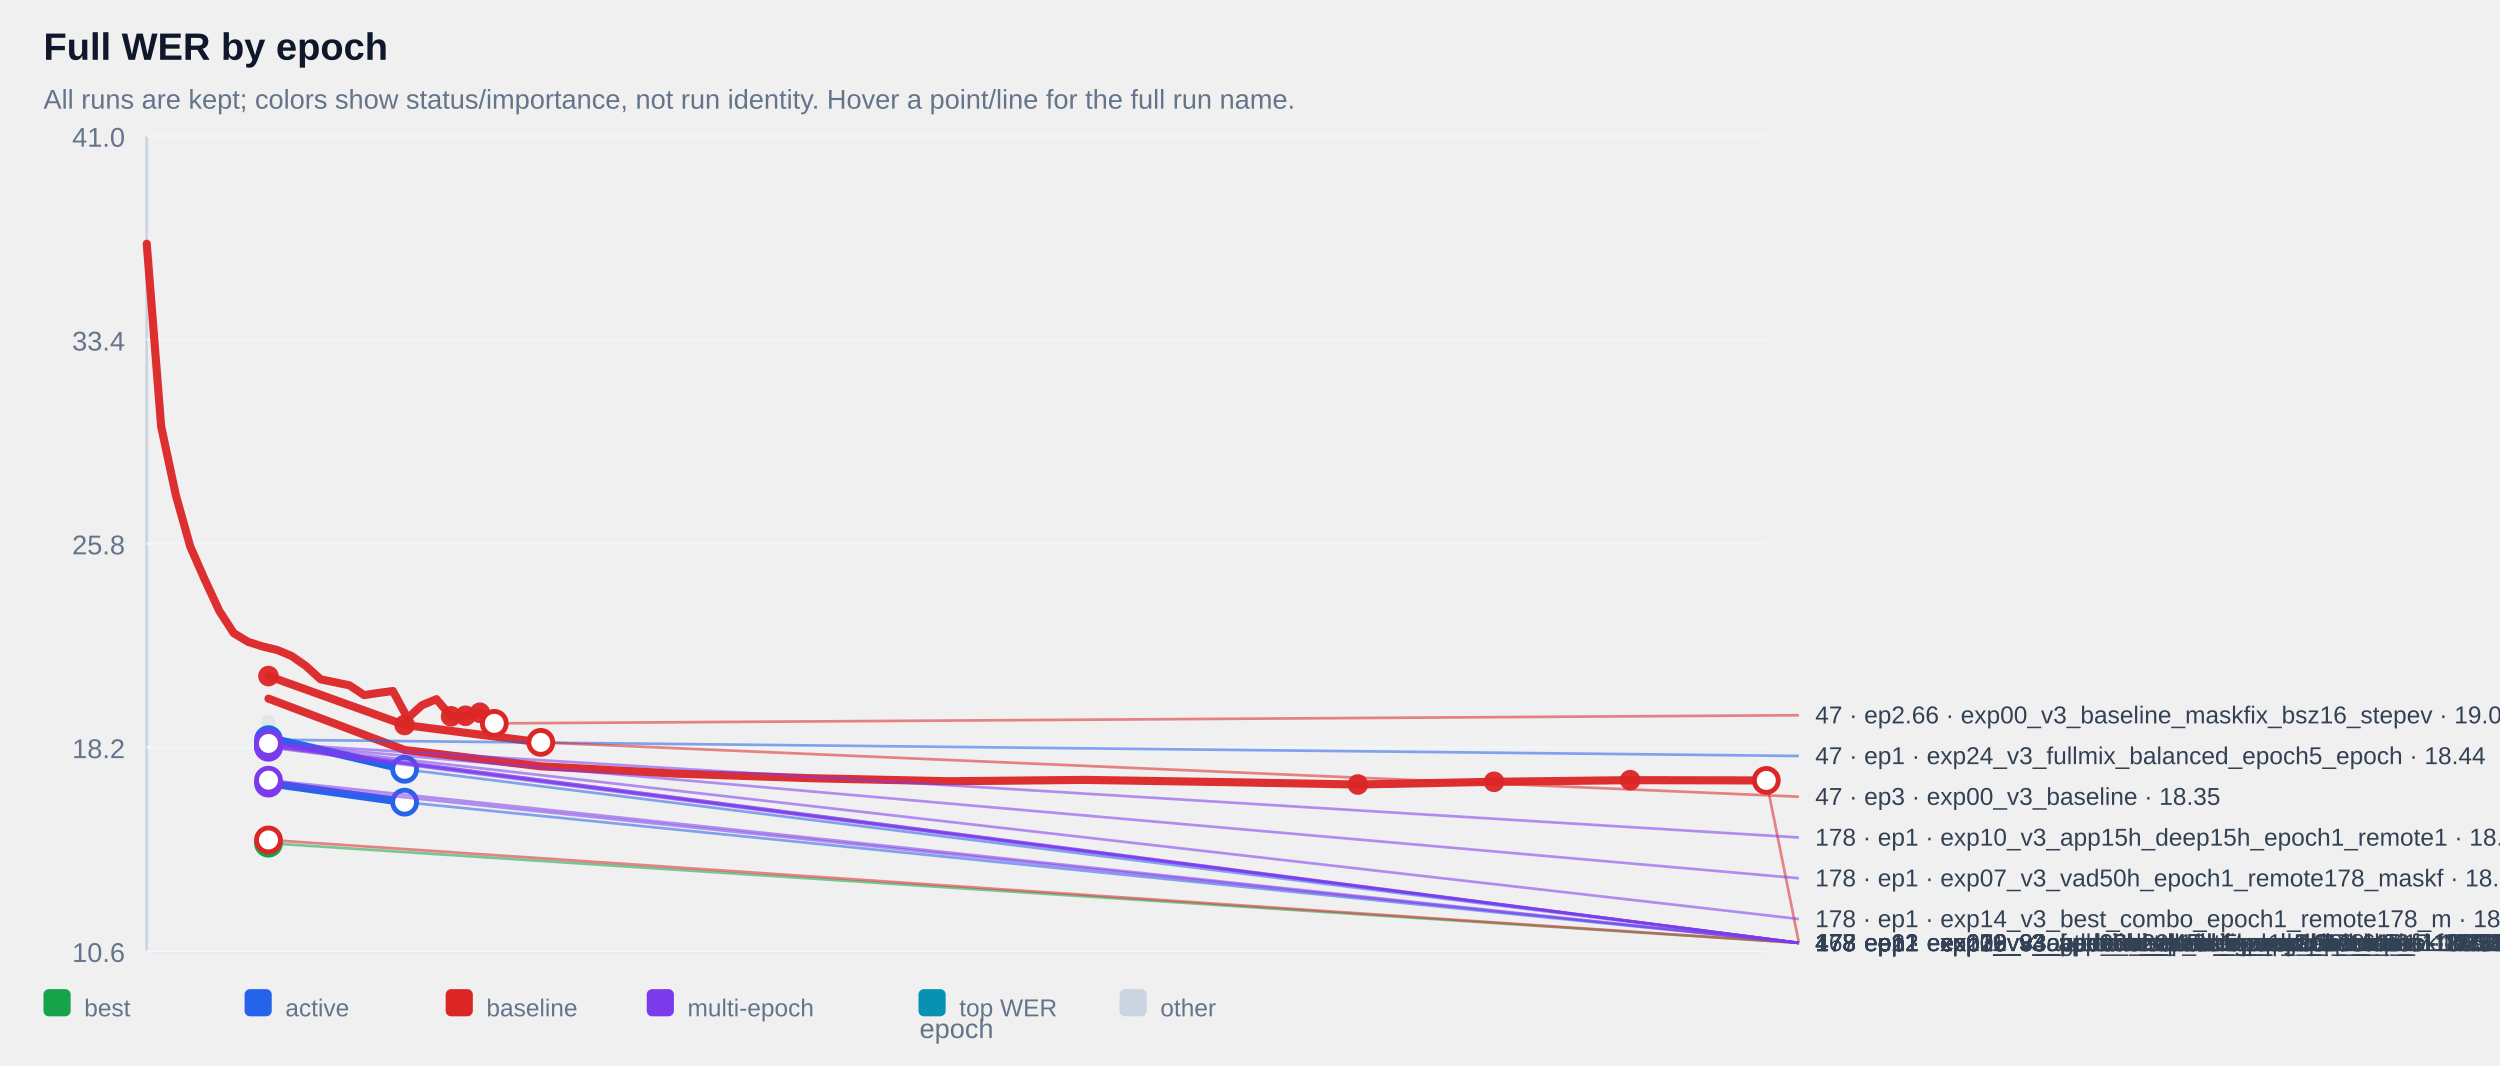
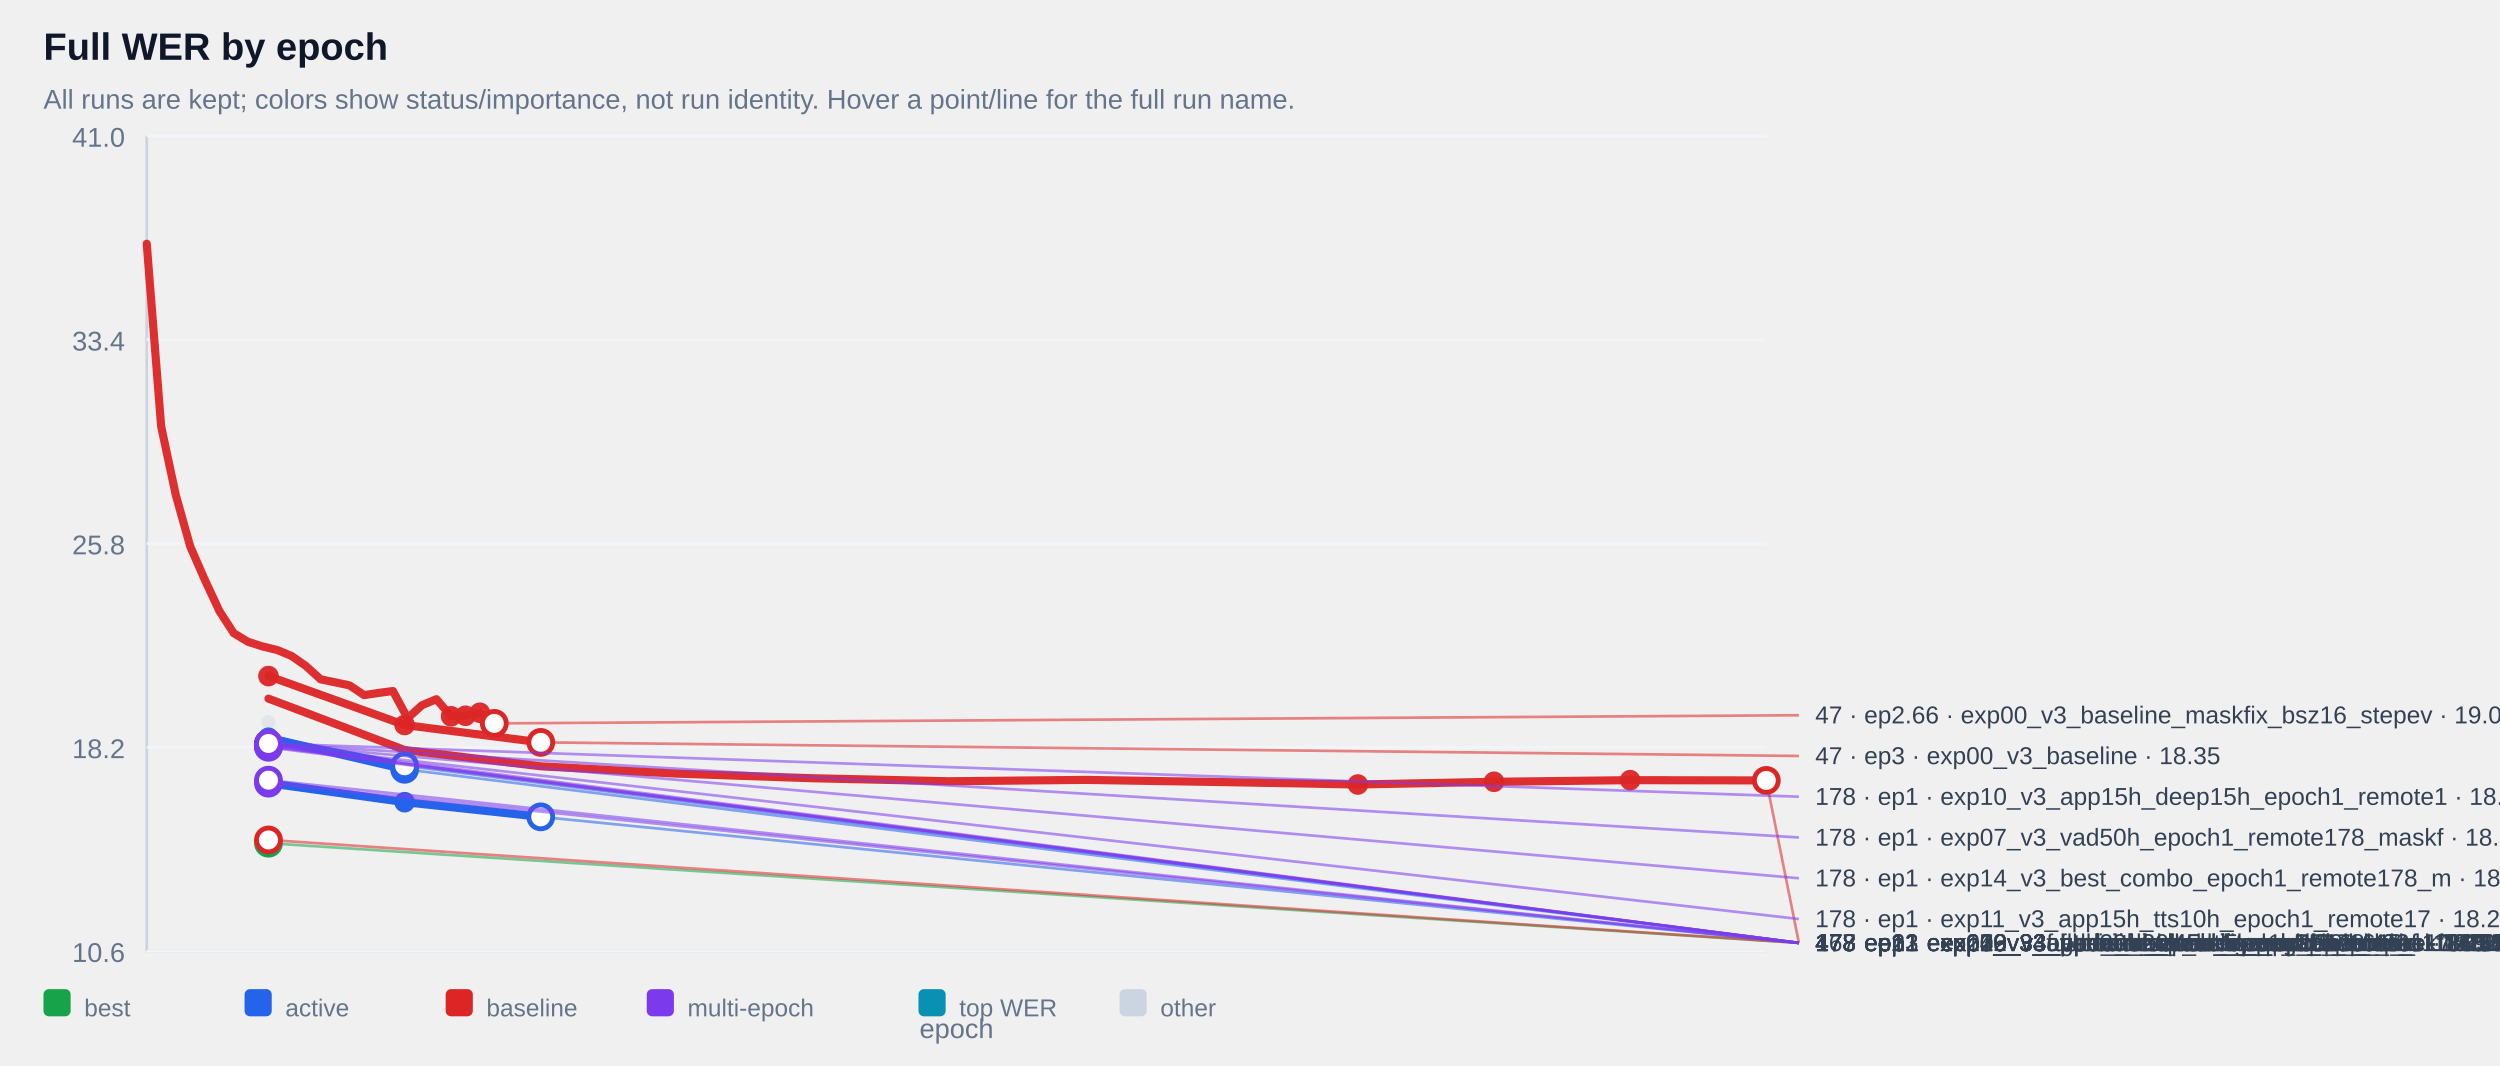
<svg xmlns="http://www.w3.org/2000/svg" width="100%" viewBox="0 0 920 392" style="max-width:920px;background:#ffffff;border:1px solid #e5e7eb;border-radius:10px;">
  <text x="16.0" y="22.0" font-size="14" fill="#0f172a" text-anchor="start" font-family="Arial, sans-serif" font-weight="700">Full WER by epoch</text>
  <text x="16.0" y="40.0" font-size="10" fill="#64748b" text-anchor="start" font-family="Arial, sans-serif" font-weight="400">All runs are kept; colors show status/importance, not run identity. Hover a point/line for the full run name.</text>
  <line x1="54" y1="50" x2="54" y2="350" stroke="#cbd5e1" />
  <line x1="54" y1="350" x2="650" y2="350" stroke="#cbd5e1" />
  <line x1="54" y1="350.0" x2="650" y2="350.0" stroke="#f1f5f9" />
  <text x="46.0" y="354.0" font-size="10" fill="#64748b" text-anchor="end" font-family="Arial, sans-serif" font-weight="400">10.6</text>
  <line x1="54" y1="275.0" x2="650" y2="275.0" stroke="#f1f5f9" />
  <text x="46.0" y="279.0" font-size="10" fill="#64748b" text-anchor="end" font-family="Arial, sans-serif" font-weight="400">18.2</text>
  <line x1="54" y1="200.0" x2="650" y2="200.0" stroke="#f1f5f9" />
  <text x="46.0" y="204.0" font-size="10" fill="#64748b" text-anchor="end" font-family="Arial, sans-serif" font-weight="400">25.8</text>
  <line x1="54" y1="125.0" x2="650" y2="125.0" stroke="#f1f5f9" />
  <text x="46.0" y="129.0" font-size="10" fill="#64748b" text-anchor="end" font-family="Arial, sans-serif" font-weight="400">33.4</text>
  <line x1="54" y1="50.0" x2="650" y2="50.0" stroke="#f1f5f9" />
  <text x="46.0" y="54.0" font-size="10" fill="#64748b" text-anchor="end" font-family="Arial, sans-serif" font-weight="400">41.0</text>
  <g opacity="0.38">
    <circle cx="98.8" cy="265.7" r="2.6" fill="#cbd5e1" />
  </g>
  <g opacity="0.90">
    <polyline points="98.8,272.0 98.8,272.0" fill="none" stroke="#7c3aed" stroke-width="2.4" stroke-linecap="round" stroke-linejoin="round" />
  </g>
  <g opacity="0.90">
    <circle cx="98.8" cy="272.0" r="3.8" fill="#7c3aed" />
  </g>
  <g opacity="0.90">
    <circle cx="98.8" cy="272.0" r="3.8" fill="#7c3aed" />
  </g>
  <g opacity="0.90">
    <polyline points="98.8,272.0 98.8,272.0" fill="none" stroke="#7c3aed" stroke-width="2.4" stroke-linecap="round" stroke-linejoin="round" />
  </g>
  <g opacity="0.90">
    <circle cx="98.8" cy="272.0" r="3.8" fill="#7c3aed" />
  </g>
  <g opacity="0.90">
    <circle cx="98.8" cy="272.0" r="3.8" fill="#7c3aed" />
  </g>
  <g opacity="0.90">
    <polyline points="98.8,272.6 98.8,272.6" fill="none" stroke="#7c3aed" stroke-width="2.4" stroke-linecap="round" stroke-linejoin="round" />
  </g>
  <g opacity="0.90">
    <circle cx="98.8" cy="272.6" r="3.8" fill="#7c3aed" />
  </g>
  <g opacity="0.90">
    <circle cx="98.8" cy="272.6" r="3.8" fill="#7c3aed" />
  </g>
  <g opacity="0.90">
    <polyline points="98.8,272.6 98.8,272.6" fill="none" stroke="#7c3aed" stroke-width="2.4" stroke-linecap="round" stroke-linejoin="round" />
  </g>
  <g opacity="0.90">
    <circle cx="98.8" cy="272.6" r="3.8" fill="#7c3aed" />
  </g>
  <g opacity="0.90">
    <circle cx="98.8" cy="272.6" r="3.8" fill="#7c3aed" />
  </g>
  <g opacity="0.90">
    <polyline points="98.8,272.6 98.8,272.6" fill="none" stroke="#7c3aed" stroke-width="2.4" stroke-linecap="round" stroke-linejoin="round" />
  </g>
  <g opacity="0.90">
    <circle cx="98.8" cy="272.6" r="3.8" fill="#7c3aed" />
  </g>
  <g opacity="0.90">
    <circle cx="98.8" cy="272.6" r="3.8" fill="#7c3aed" />
  </g>
  <g opacity="0.90">
    <polyline points="98.8,272.7 98.8,272.7" fill="none" stroke="#7c3aed" stroke-width="2.4" stroke-linecap="round" stroke-linejoin="round" />
  </g>
  <g opacity="0.90">
    <circle cx="98.8" cy="272.7" r="3.8" fill="#7c3aed" />
  </g>
  <g opacity="0.90">
    <circle cx="98.8" cy="272.7" r="3.8" fill="#7c3aed" />
  </g>
  <g opacity="0.90">
    <polyline points="98.8,272.8 98.8,272.8" fill="none" stroke="#7c3aed" stroke-width="2.4" stroke-linecap="round" stroke-linejoin="round" />
  </g>
  <g opacity="0.90">
    <circle cx="98.8" cy="272.8" r="3.8" fill="#7c3aed" />
  </g>
  <g opacity="0.90">
    <circle cx="98.8" cy="272.8" r="3.8" fill="#7c3aed" />
  </g>
  <g opacity="0.90">
    <polyline points="98.8,272.8 98.8,272.8" fill="none" stroke="#7c3aed" stroke-width="2.4" stroke-linecap="round" stroke-linejoin="round" />
  </g>
  <g opacity="0.90">
    <circle cx="98.8" cy="272.8" r="3.8" fill="#7c3aed" />
  </g>
  <g opacity="0.90">
    <circle cx="98.8" cy="272.8" r="3.8" fill="#7c3aed" />
  </g>
  <g opacity="0.90">
    <polyline points="98.8,273.1 98.8,273.1" fill="none" stroke="#7c3aed" stroke-width="2.4" stroke-linecap="round" stroke-linejoin="round" />
  </g>
  <g opacity="0.90">
    <circle cx="98.8" cy="273.1" r="3.8" fill="#7c3aed" />
  </g>
  <g opacity="0.90">
    <circle cx="98.8" cy="273.1" r="3.8" fill="#7c3aed" />
  </g>
  <g opacity="0.90">
    <polyline points="98.8,273.3 98.8,273.3" fill="none" stroke="#7c3aed" stroke-width="2.4" stroke-linecap="round" stroke-linejoin="round" />
  </g>
  <g opacity="0.90">
    <circle cx="98.8" cy="273.3" r="3.8" fill="#7c3aed" />
  </g>
  <g opacity="0.90">
    <circle cx="98.8" cy="273.3" r="3.8" fill="#7c3aed" />
  </g>
  <g opacity="0.90">
    <polyline points="98.8,273.3 98.8,273.3" fill="none" stroke="#7c3aed" stroke-width="2.4" stroke-linecap="round" stroke-linejoin="round" />
  </g>
  <g opacity="0.90">
    <circle cx="98.8" cy="273.3" r="3.8" fill="#7c3aed" />
  </g>
  <g opacity="0.90">
    <circle cx="98.8" cy="273.3" r="3.8" fill="#7c3aed" />
  </g>
  <g opacity="0.90">
    <polyline points="98.8,273.4 98.8,273.4" fill="none" stroke="#7c3aed" stroke-width="2.4" stroke-linecap="round" stroke-linejoin="round" />
  </g>
  <g opacity="0.90">
    <circle cx="98.8" cy="273.4" r="3.8" fill="#7c3aed" />
  </g>
  <g opacity="0.90">
    <circle cx="98.8" cy="273.4" r="3.8" fill="#7c3aed" />
  </g>
  <g opacity="0.90">
    <polyline points="98.8,273.6 98.8,273.6" fill="none" stroke="#7c3aed" stroke-width="2.4" stroke-linecap="round" stroke-linejoin="round" />
  </g>
  <g opacity="0.90">
    <circle cx="98.8" cy="273.6" r="3.8" fill="#7c3aed" />
  </g>
  <g opacity="0.90">
    <circle cx="98.8" cy="273.6" r="3.8" fill="#7c3aed" />
  </g>
  <g opacity="0.90">
    <polyline points="98.8,273.7 98.8,273.7" fill="none" stroke="#7c3aed" stroke-width="2.4" stroke-linecap="round" stroke-linejoin="round" />
  </g>
  <g opacity="0.90">
    <circle cx="98.8" cy="273.7" r="3.8" fill="#7c3aed" />
  </g>
  <g opacity="0.90">
    <circle cx="98.8" cy="273.7" r="3.8" fill="#7c3aed" />
  </g>
  <g opacity="0.90">
    <polyline points="98.8,273.8 98.8,273.8" fill="none" stroke="#7c3aed" stroke-width="2.4" stroke-linecap="round" stroke-linejoin="round" />
  </g>
  <g opacity="0.90">
    <circle cx="98.8" cy="273.8" r="3.8" fill="#7c3aed" />
  </g>
  <g opacity="0.90">
    <circle cx="98.8" cy="273.8" r="3.8" fill="#7c3aed" />
  </g>
  <g opacity="0.90">
    <polyline points="98.8,274.0 98.8,274.0" fill="none" stroke="#7c3aed" stroke-width="2.4" stroke-linecap="round" stroke-linejoin="round" />
  </g>
  <g opacity="0.90">
    <circle cx="98.8" cy="274.0" r="3.8" fill="#7c3aed" />
  </g>
  <g opacity="0.90">
    <circle cx="98.8" cy="274.0" r="3.8" fill="#7c3aed" />
  </g>
  <g opacity="0.90">
    <polyline points="98.8,274.0 98.8,274.0" fill="none" stroke="#7c3aed" stroke-width="2.4" stroke-linecap="round" stroke-linejoin="round" />
  </g>
  <g opacity="0.90">
    <circle cx="98.8" cy="274.0" r="3.8" fill="#7c3aed" />
  </g>
  <g opacity="0.90">
    <circle cx="98.8" cy="274.0" r="3.8" fill="#7c3aed" />
  </g>
  <g opacity="0.90">
    <polyline points="98.8,274.6 98.8,274.6" fill="none" stroke="#7c3aed" stroke-width="2.4" stroke-linecap="round" stroke-linejoin="round" />
  </g>
  <g opacity="0.90">
    <circle cx="98.8" cy="274.6" r="3.8" fill="#7c3aed" />
  </g>
  <g opacity="0.90">
    <circle cx="98.8" cy="274.6" r="3.8" fill="#7c3aed" />
  </g>
  <g opacity="0.90">
    <polyline points="98.8,274.6 98.8,274.6" fill="none" stroke="#7c3aed" stroke-width="2.4" stroke-linecap="round" stroke-linejoin="round" />
  </g>
  <g opacity="0.90">
    <circle cx="98.8" cy="274.6" r="3.8" fill="#7c3aed" />
  </g>
  <g opacity="0.90">
    <circle cx="98.8" cy="274.6" r="3.8" fill="#7c3aed" />
  </g>
  <g opacity="0.90">
    <polyline points="98.8,275.0 98.8,275.0" fill="none" stroke="#7c3aed" stroke-width="2.4" stroke-linecap="round" stroke-linejoin="round" />
  </g>
  <g opacity="0.90">
    <circle cx="98.8" cy="275.0" r="3.8" fill="#7c3aed" />
  </g>
  <g opacity="0.90">
    <circle cx="98.8" cy="275.0" r="3.8" fill="#7c3aed" />
  </g>
  <g opacity="0.90">
    <polyline points="98.8,287.1 98.8,287.1" fill="none" stroke="#7c3aed" stroke-width="2.4" stroke-linecap="round" stroke-linejoin="round" />
  </g>
  <g opacity="0.90">
    <circle cx="98.8" cy="287.1" r="3.8" fill="#7c3aed" />
  </g>
  <g opacity="0.90">
    <circle cx="98.8" cy="287.1" r="3.8" fill="#7c3aed" />
  </g>
  <g opacity="0.90">
    <polyline points="98.8,288.2 98.8,288.2" fill="none" stroke="#7c3aed" stroke-width="2.4" stroke-linecap="round" stroke-linejoin="round" />
  </g>
  <g opacity="0.90">
    <circle cx="98.8" cy="288.2" r="3.8" fill="#7c3aed" />
  </g>
  <g opacity="0.90">
    <circle cx="98.8" cy="288.2" r="3.8" fill="#7c3aed" />
  </g>
  <g opacity="0.95">
    <polyline points="54.0,89.7 59.3,156.9 64.7,182.2 70.0,201.1 75.3,213.2 80.7,224.8 86.0,233.0 91.3,236.2 96.6,237.9 102.0,239.2 107.3,241.4 112.6,245.1 118.0,250.0 123.3,251.1 128.6,252.2 134.0,255.8 139.3,255.0 144.6,254.3 150.0,264.3 155.3,259.5 160.6,257.3 166.0,263.6 171.3,263.4 176.6,262.3 181.9,266.2" fill="none" stroke="#dc2626" stroke-width="3.0" stroke-linecap="round" stroke-linejoin="round" />
  </g>
  <g opacity="0.95">
    <circle cx="166.0" cy="263.6" r="3.8" fill="#dc2626" />
  </g>
  <g opacity="0.95">
    <circle cx="171.3" cy="263.4" r="3.8" fill="#dc2626" />
  </g>
  <g opacity="0.95">
    <circle cx="176.6" cy="262.3" r="3.8" fill="#dc2626" />
  </g>
  <g opacity="0.95">
    <circle cx="181.9" cy="266.2" r="3.8" fill="#dc2626" />
  </g>
  <g opacity="0.95">
    <polyline points="98.8,248.8 148.9,266.8 199.0,273.2" fill="none" stroke="#dc2626" stroke-width="3.0" stroke-linecap="round" stroke-linejoin="round" />
  </g>
  <g opacity="0.95">
    <circle cx="98.8" cy="248.8" r="3.8" fill="#dc2626" />
  </g>
  <g opacity="0.95">
    <circle cx="148.9" cy="266.8" r="3.8" fill="#dc2626" />
  </g>
  <g opacity="0.95">
    <circle cx="199.0" cy="273.2" r="3.8" fill="#dc2626" />
  </g>
  <g opacity="0.95">
    <polyline points="98.8,257.1 148.9,276.0 199.0,282.0 249.1,284.7 299.2,286.4 349.3,287.5 399.4,287.0 449.6,287.8 499.7,288.7 549.8,287.7 599.9,287.1 650.0,287.2" fill="none" stroke="#dc2626" stroke-width="3.0" stroke-linecap="round" stroke-linejoin="round" />
  </g>
  <g opacity="0.95">
    <circle cx="499.7" cy="288.7" r="3.8" fill="#dc2626" />
  </g>
  <g opacity="0.95">
    <circle cx="549.8" cy="287.7" r="3.8" fill="#dc2626" />
  </g>
  <g opacity="0.95">
    <circle cx="599.9" cy="287.1" r="3.8" fill="#dc2626" />
  </g>
  <g opacity="0.95">
    <circle cx="650.0" cy="287.2" r="3.8" fill="#dc2626" />
  </g>
  <g opacity="0.95">
    <polyline points="98.8,309.1 98.8,309.1" fill="none" stroke="#dc2626" stroke-width="3.0" stroke-linecap="round" stroke-linejoin="round" />
  </g>
  <g opacity="0.95">
    <circle cx="98.8" cy="309.1" r="3.8" fill="#dc2626" />
  </g>
  <g opacity="0.95">
    <circle cx="98.8" cy="309.1" r="3.8" fill="#dc2626" />
  </g>
  <g opacity="1.00">
+     <polyline points="98.8,272.2 148.9,281.8" fill="none" stroke="#2563eb" stroke-width="3.0" stroke-linecap="round" stroke-linejoin="round" />
+   </g>
+   <g opacity="1.00">
    <circle cx="98.8" cy="272.2" r="3.8" fill="#2563eb" />
  </g>
  <g opacity="1.00">
+     <circle cx="148.9" cy="281.8" r="3.8" fill="#2563eb" />
+   </g>
+   <g opacity="1.00">
    <polyline points="98.8,271.5 148.9,283.1" fill="none" stroke="#2563eb" stroke-width="3.0" stroke-linecap="round" stroke-linejoin="round" />
  </g>
  <g opacity="1.00">
    <circle cx="98.8" cy="271.5" r="3.8" fill="#2563eb" />
  </g>
  <g opacity="1.00">
    <circle cx="148.9" cy="283.1" r="3.8" fill="#2563eb" />
  </g>
  <g opacity="1.00">
-     <polyline points="98.8,288.2 148.9,295.2" fill="none" stroke="#2563eb" stroke-width="3.0" stroke-linecap="round" stroke-linejoin="round" />
+     <polyline points="98.8,288.2 148.9,295.2 199.0,300.6" fill="none" stroke="#2563eb" stroke-width="3.0" stroke-linecap="round" stroke-linejoin="round" />
  </g>
  <g opacity="1.00">
    <circle cx="98.8" cy="288.2" r="3.8" fill="#2563eb" />
  </g>
  <g opacity="1.00">
    <circle cx="148.9" cy="295.2" r="3.8" fill="#2563eb" />
+   </g>
+   <g opacity="1.00">
+     <circle cx="199.0" cy="300.6" r="3.8" fill="#2563eb" />
  </g>
  <g opacity="1.00">
    <polyline points="98.8,310.3 98.8,310.3" fill="none" stroke="#16a34a" stroke-width="3.4" stroke-linecap="round" stroke-linejoin="round" />
  </g>
  <g opacity="1.00">
    <circle cx="98.8" cy="310.3" r="3.8" fill="#16a34a" />
  </g>
  <g opacity="1.00">
    <circle cx="98.8" cy="310.3" r="3.8" fill="#16a34a" />
  </g>
  <line x1="98.8" y1="310.3" x2="662.0" y2="347.0" stroke="#16a34a" stroke-width="1" opacity="0.55" />
  <circle cx="98.8" cy="310.3" r="4.4" fill="#ffffff" stroke="#16a34a" stroke-width="1.8" />
  <text x="668.0" y="350.0" font-size="9" fill="#334155" text-anchor="start" font-family="Arial, sans-serif" font-weight="400">178 · ep1 · exp29_v4_verbatim_baseline_epoch1_remo · 14.58</text>
-   <line x1="148.9" y1="295.2" x2="662.0" y2="347.0" stroke="#2563eb" stroke-width="1" opacity="0.55" />
-   <circle cx="148.9" cy="295.2" r="4.4" fill="#ffffff" stroke="#2563eb" stroke-width="1.8" />
-   <text x="668.0" y="350.0" font-size="9" fill="#334155" text-anchor="start" font-family="Arial, sans-serif" font-weight="400">178 · ep2 · exp22_v3_atcosim_epoch5_epoch5_remote1 · 16.11</text>
+   <line x1="199.0" y1="300.6" x2="662.0" y2="347.0" stroke="#2563eb" stroke-width="1" opacity="0.55" />
+   <circle cx="199.0" cy="300.6" r="4.4" fill="#ffffff" stroke="#2563eb" stroke-width="1.8" />
+   <text x="668.0" y="350.0" font-size="9" fill="#334155" text-anchor="start" font-family="Arial, sans-serif" font-weight="400">178 · ep3 · exp22_v3_atcosim_epoch5_epoch5_remote1 · 15.57</text>
  <line x1="148.9" y1="283.1" x2="662.0" y2="347.0" stroke="#2563eb" stroke-width="1" opacity="0.55" />
  <circle cx="148.9" cy="283.1" r="4.4" fill="#ffffff" stroke="#2563eb" stroke-width="1.8" />
  <text x="668.0" y="350.0" font-size="9" fill="#334155" text-anchor="start" font-family="Arial, sans-serif" font-weight="400">47 · ep2 · exp23_v3_appdenoise45h_epoch5_epoch5_l · 17.34</text>
-   <line x1="98.8" y1="272.2" x2="662.0" y2="278.2" stroke="#2563eb" stroke-width="1" opacity="0.55" />
-   <circle cx="98.8" cy="272.2" r="4.4" fill="#ffffff" stroke="#2563eb" stroke-width="1.8" />
-   <text x="668.0" y="281.2" font-size="9" fill="#334155" text-anchor="start" font-family="Arial, sans-serif" font-weight="400">47 · ep1 · exp24_v3_fullmix_balanced_epoch5_epoch · 18.44</text>
+   <line x1="148.9" y1="281.8" x2="662.0" y2="347.0" stroke="#2563eb" stroke-width="1" opacity="0.55" />
+   <circle cx="148.9" cy="281.8" r="4.4" fill="#ffffff" stroke="#2563eb" stroke-width="1.8" />
+   <text x="668.0" y="350.0" font-size="9" fill="#334155" text-anchor="start" font-family="Arial, sans-serif" font-weight="400">47 · ep2 · exp24_v3_fullmix_balanced_epoch5_epoch · 17.48</text>
  <line x1="98.8" y1="309.1" x2="662.0" y2="347.0" stroke="#dc2626" stroke-width="1" opacity="0.55" />
  <circle cx="98.8" cy="309.1" r="4.4" fill="#ffffff" stroke="#dc2626" stroke-width="1.8" />
  <text x="668.0" y="350.0" font-size="9" fill="#334155" text-anchor="start" font-family="Arial, sans-serif" font-weight="400">167 · ep1 · exp29_v4_verbatim_baseline_epoch1_remo · 14.71</text>
  <line x1="650.0" y1="287.2" x2="662.0" y2="347.0" stroke="#dc2626" stroke-width="1" opacity="0.55" />
  <circle cx="650.0" cy="287.2" r="4.4" fill="#ffffff" stroke="#dc2626" stroke-width="1.8" />
  <text x="668.0" y="350.0" font-size="9" fill="#334155" text-anchor="start" font-family="Arial, sans-serif" font-weight="400">47 · ep12 · exp00_v3_baseline_maskfix_bsz16 · 16.92</text>
-   <line x1="199.0" y1="273.2" x2="662.0" y2="293.2" stroke="#dc2626" stroke-width="1" opacity="0.55" />
+   <line x1="199.0" y1="273.2" x2="662.0" y2="278.2" stroke="#dc2626" stroke-width="1" opacity="0.55" />
  <circle cx="199.0" cy="273.2" r="4.4" fill="#ffffff" stroke="#dc2626" stroke-width="1.8" />
-   <text x="668.0" y="296.2" font-size="9" fill="#334155" text-anchor="start" font-family="Arial, sans-serif" font-weight="400">47 · ep3 · exp00_v3_baseline · 18.35</text>
+   <text x="668.0" y="281.2" font-size="9" fill="#334155" text-anchor="start" font-family="Arial, sans-serif" font-weight="400">47 · ep3 · exp00_v3_baseline · 18.35</text>
  <line x1="181.9" y1="266.2" x2="662.0" y2="263.2" stroke="#dc2626" stroke-width="1" opacity="0.55" />
  <circle cx="181.9" cy="266.2" r="4.4" fill="#ffffff" stroke="#dc2626" stroke-width="1.8" />
  <text x="668.0" y="266.2" font-size="9" fill="#334155" text-anchor="start" font-family="Arial, sans-serif" font-weight="400">47 · ep2.66 · exp00_v3_baseline_maskfix_bsz16_stepev · 19.05</text>
  <line x1="98.8" y1="288.2" x2="662.0" y2="347.0" stroke="#7c3aed" stroke-width="1" opacity="0.55" />
  <circle cx="98.8" cy="288.2" r="4.4" fill="#ffffff" stroke="#7c3aed" stroke-width="1.8" />
  <text x="668.0" y="350.0" font-size="9" fill="#334155" text-anchor="start" font-family="Arial, sans-serif" font-weight="400">178 · ep1 · exp19_v3_open_atc_best_general20h_epoc · 16.82</text>
  <line x1="98.8" y1="287.1" x2="662.0" y2="347.0" stroke="#7c3aed" stroke-width="1" opacity="0.55" />
  <circle cx="98.8" cy="287.1" r="4.4" fill="#ffffff" stroke="#7c3aed" stroke-width="1.8" />
  <text x="668.0" y="350.0" font-size="9" fill="#334155" text-anchor="start" font-family="Arial, sans-serif" font-weight="400">47 · ep1 · exp17_v3_open_atc_atcosim_epoch1_maskf · 16.94</text>
  <line x1="98.8" y1="275.0" x2="662.0" y2="347.0" stroke="#7c3aed" stroke-width="1" opacity="0.55" />
  <circle cx="98.8" cy="275.0" r="4.4" fill="#ffffff" stroke="#7c3aed" stroke-width="1.8" />
  <text x="668.0" y="350.0" font-size="9" fill="#334155" text-anchor="start" font-family="Arial, sans-serif" font-weight="400">47 · ep1 · exp02_v3_appdenoise45h_epoch1_local47_ · 18.16</text>
  <line x1="98.8" y1="274.6" x2="662.0" y2="347.0" stroke="#7c3aed" stroke-width="1" opacity="0.55" />
  <circle cx="98.8" cy="274.6" r="4.4" fill="#ffffff" stroke="#7c3aed" stroke-width="1.8" />
  <text x="668.0" y="350.0" font-size="9" fill="#334155" text-anchor="start" font-family="Arial, sans-serif" font-weight="400">178 · ep1 · exp13_v3_general20h_best_aug_epoch1_re · 18.20</text>
  <line x1="98.8" y1="274.6" x2="662.0" y2="347.0" stroke="#7c3aed" stroke-width="1" opacity="0.55" />
  <circle cx="98.8" cy="274.6" r="4.4" fill="#ffffff" stroke="#7c3aed" stroke-width="1.8" />
  <text x="668.0" y="350.0" font-size="9" fill="#334155" text-anchor="start" font-family="Arial, sans-serif" font-weight="400">178 · ep1 · exp20_v3_fullmix_balanced_v1_epoch1_re · 18.21</text>
  <line x1="98.8" y1="274.0" x2="662.0" y2="347.0" stroke="#7c3aed" stroke-width="1" opacity="0.55" />
  <circle cx="98.8" cy="274.0" r="4.4" fill="#ffffff" stroke="#7c3aed" stroke-width="1.8" />
  <text x="668.0" y="350.0" font-size="9" fill="#334155" text-anchor="start" font-family="Arial, sans-serif" font-weight="400">178 · ep1 · exp06_v3_vad20h_epoch1_remote178_maskf · 18.26</text>
-   <line x1="98.8" y1="274.0" x2="662.0" y2="347.0" stroke="#7c3aed" stroke-width="1" opacity="0.55" />
+   <line x1="98.8" y1="274.0" x2="662.0" y2="338.2" stroke="#7c3aed" stroke-width="1" opacity="0.55" />
  <circle cx="98.8" cy="274.0" r="4.4" fill="#ffffff" stroke="#7c3aed" stroke-width="1.8" />
-   <text x="668.0" y="350.0" font-size="9" fill="#334155" text-anchor="start" font-family="Arial, sans-serif" font-weight="400">178 · ep1 · exp11_v3_app15h_tts10h_epoch1_remote17 · 18.26</text>
-   <line x1="98.8" y1="273.8" x2="662.0" y2="338.2" stroke="#7c3aed" stroke-width="1" opacity="0.55" />
+   <text x="668.0" y="341.2" font-size="9" fill="#334155" text-anchor="start" font-family="Arial, sans-serif" font-weight="400">178 · ep1 · exp11_v3_app15h_tts10h_epoch1_remote17 · 18.26</text>
+   <line x1="98.8" y1="273.8" x2="662.0" y2="323.2" stroke="#7c3aed" stroke-width="1" opacity="0.55" />
  <circle cx="98.8" cy="273.8" r="4.4" fill="#ffffff" stroke="#7c3aed" stroke-width="1.8" />
-   <text x="668.0" y="341.2" font-size="9" fill="#334155" text-anchor="start" font-family="Arial, sans-serif" font-weight="400">178 · ep1 · exp14_v3_best_combo_epoch1_remote178_m · 18.28</text>
-   <line x1="98.8" y1="273.7" x2="662.0" y2="323.2" stroke="#7c3aed" stroke-width="1" opacity="0.55" />
+   <text x="668.0" y="326.2" font-size="9" fill="#334155" text-anchor="start" font-family="Arial, sans-serif" font-weight="400">178 · ep1 · exp14_v3_best_combo_epoch1_remote178_m · 18.28</text>
+   <line x1="98.8" y1="273.7" x2="662.0" y2="308.2" stroke="#7c3aed" stroke-width="1" opacity="0.55" />
  <circle cx="98.8" cy="273.7" r="4.4" fill="#ffffff" stroke="#7c3aed" stroke-width="1.8" />
-   <text x="668.0" y="326.2" font-size="9" fill="#334155" text-anchor="start" font-family="Arial, sans-serif" font-weight="400">178 · ep1 · exp07_v3_vad50h_epoch1_remote178_maskf · 18.29</text>
-   <line x1="98.8" y1="273.6" x2="662.0" y2="308.2" stroke="#7c3aed" stroke-width="1" opacity="0.55" />
+   <text x="668.0" y="311.2" font-size="9" fill="#334155" text-anchor="start" font-family="Arial, sans-serif" font-weight="400">178 · ep1 · exp07_v3_vad50h_epoch1_remote178_maskf · 18.29</text>
+   <line x1="98.8" y1="273.6" x2="662.0" y2="293.2" stroke="#7c3aed" stroke-width="1" opacity="0.55" />
  <circle cx="98.8" cy="273.6" r="4.4" fill="#ffffff" stroke="#7c3aed" stroke-width="1.8" />
-   <text x="668.0" y="311.2" font-size="9" fill="#334155" text-anchor="start" font-family="Arial, sans-serif" font-weight="400">178 · ep1 · exp10_v3_app15h_deep15h_epoch1_remote1 · 18.30</text>
+   <text x="668.0" y="296.2" font-size="9" fill="#334155" text-anchor="start" font-family="Arial, sans-serif" font-weight="400">178 · ep1 · exp10_v3_app15h_deep15h_epoch1_remote1 · 18.30</text>
  <rect x="16" y="364" width="10" height="10" rx="2" fill="#16a34a" />
  <text x="31.0" y="374.0" font-size="9" fill="#64748b" text-anchor="start" font-family="Arial, sans-serif" font-weight="400">best</text>
  <rect x="90" y="364" width="10" height="10" rx="2" fill="#2563eb" />
  <text x="105.0" y="374.0" font-size="9" fill="#64748b" text-anchor="start" font-family="Arial, sans-serif" font-weight="400">active</text>
  <rect x="164" y="364" width="10" height="10" rx="2" fill="#dc2626" />
  <text x="179.0" y="374.0" font-size="9" fill="#64748b" text-anchor="start" font-family="Arial, sans-serif" font-weight="400">baseline</text>
  <rect x="238" y="364" width="10" height="10" rx="2" fill="#7c3aed" />
  <text x="253.0" y="374.0" font-size="9" fill="#64748b" text-anchor="start" font-family="Arial, sans-serif" font-weight="400">multi-epoch</text>
  <rect x="338" y="364" width="10" height="10" rx="2" fill="#0891b2" />
  <text x="353.0" y="374.0" font-size="9" fill="#64748b" text-anchor="start" font-family="Arial, sans-serif" font-weight="400">top WER</text>
  <rect x="412" y="364" width="10" height="10" rx="2" fill="#cbd5e1" />
  <text x="427.0" y="374.0" font-size="9" fill="#64748b" text-anchor="start" font-family="Arial, sans-serif" font-weight="400">other</text>
  <text x="352.0" y="382.0" font-size="10" fill="#64748b" text-anchor="middle" font-family="Arial, sans-serif" font-weight="400">epoch</text>
</svg>
